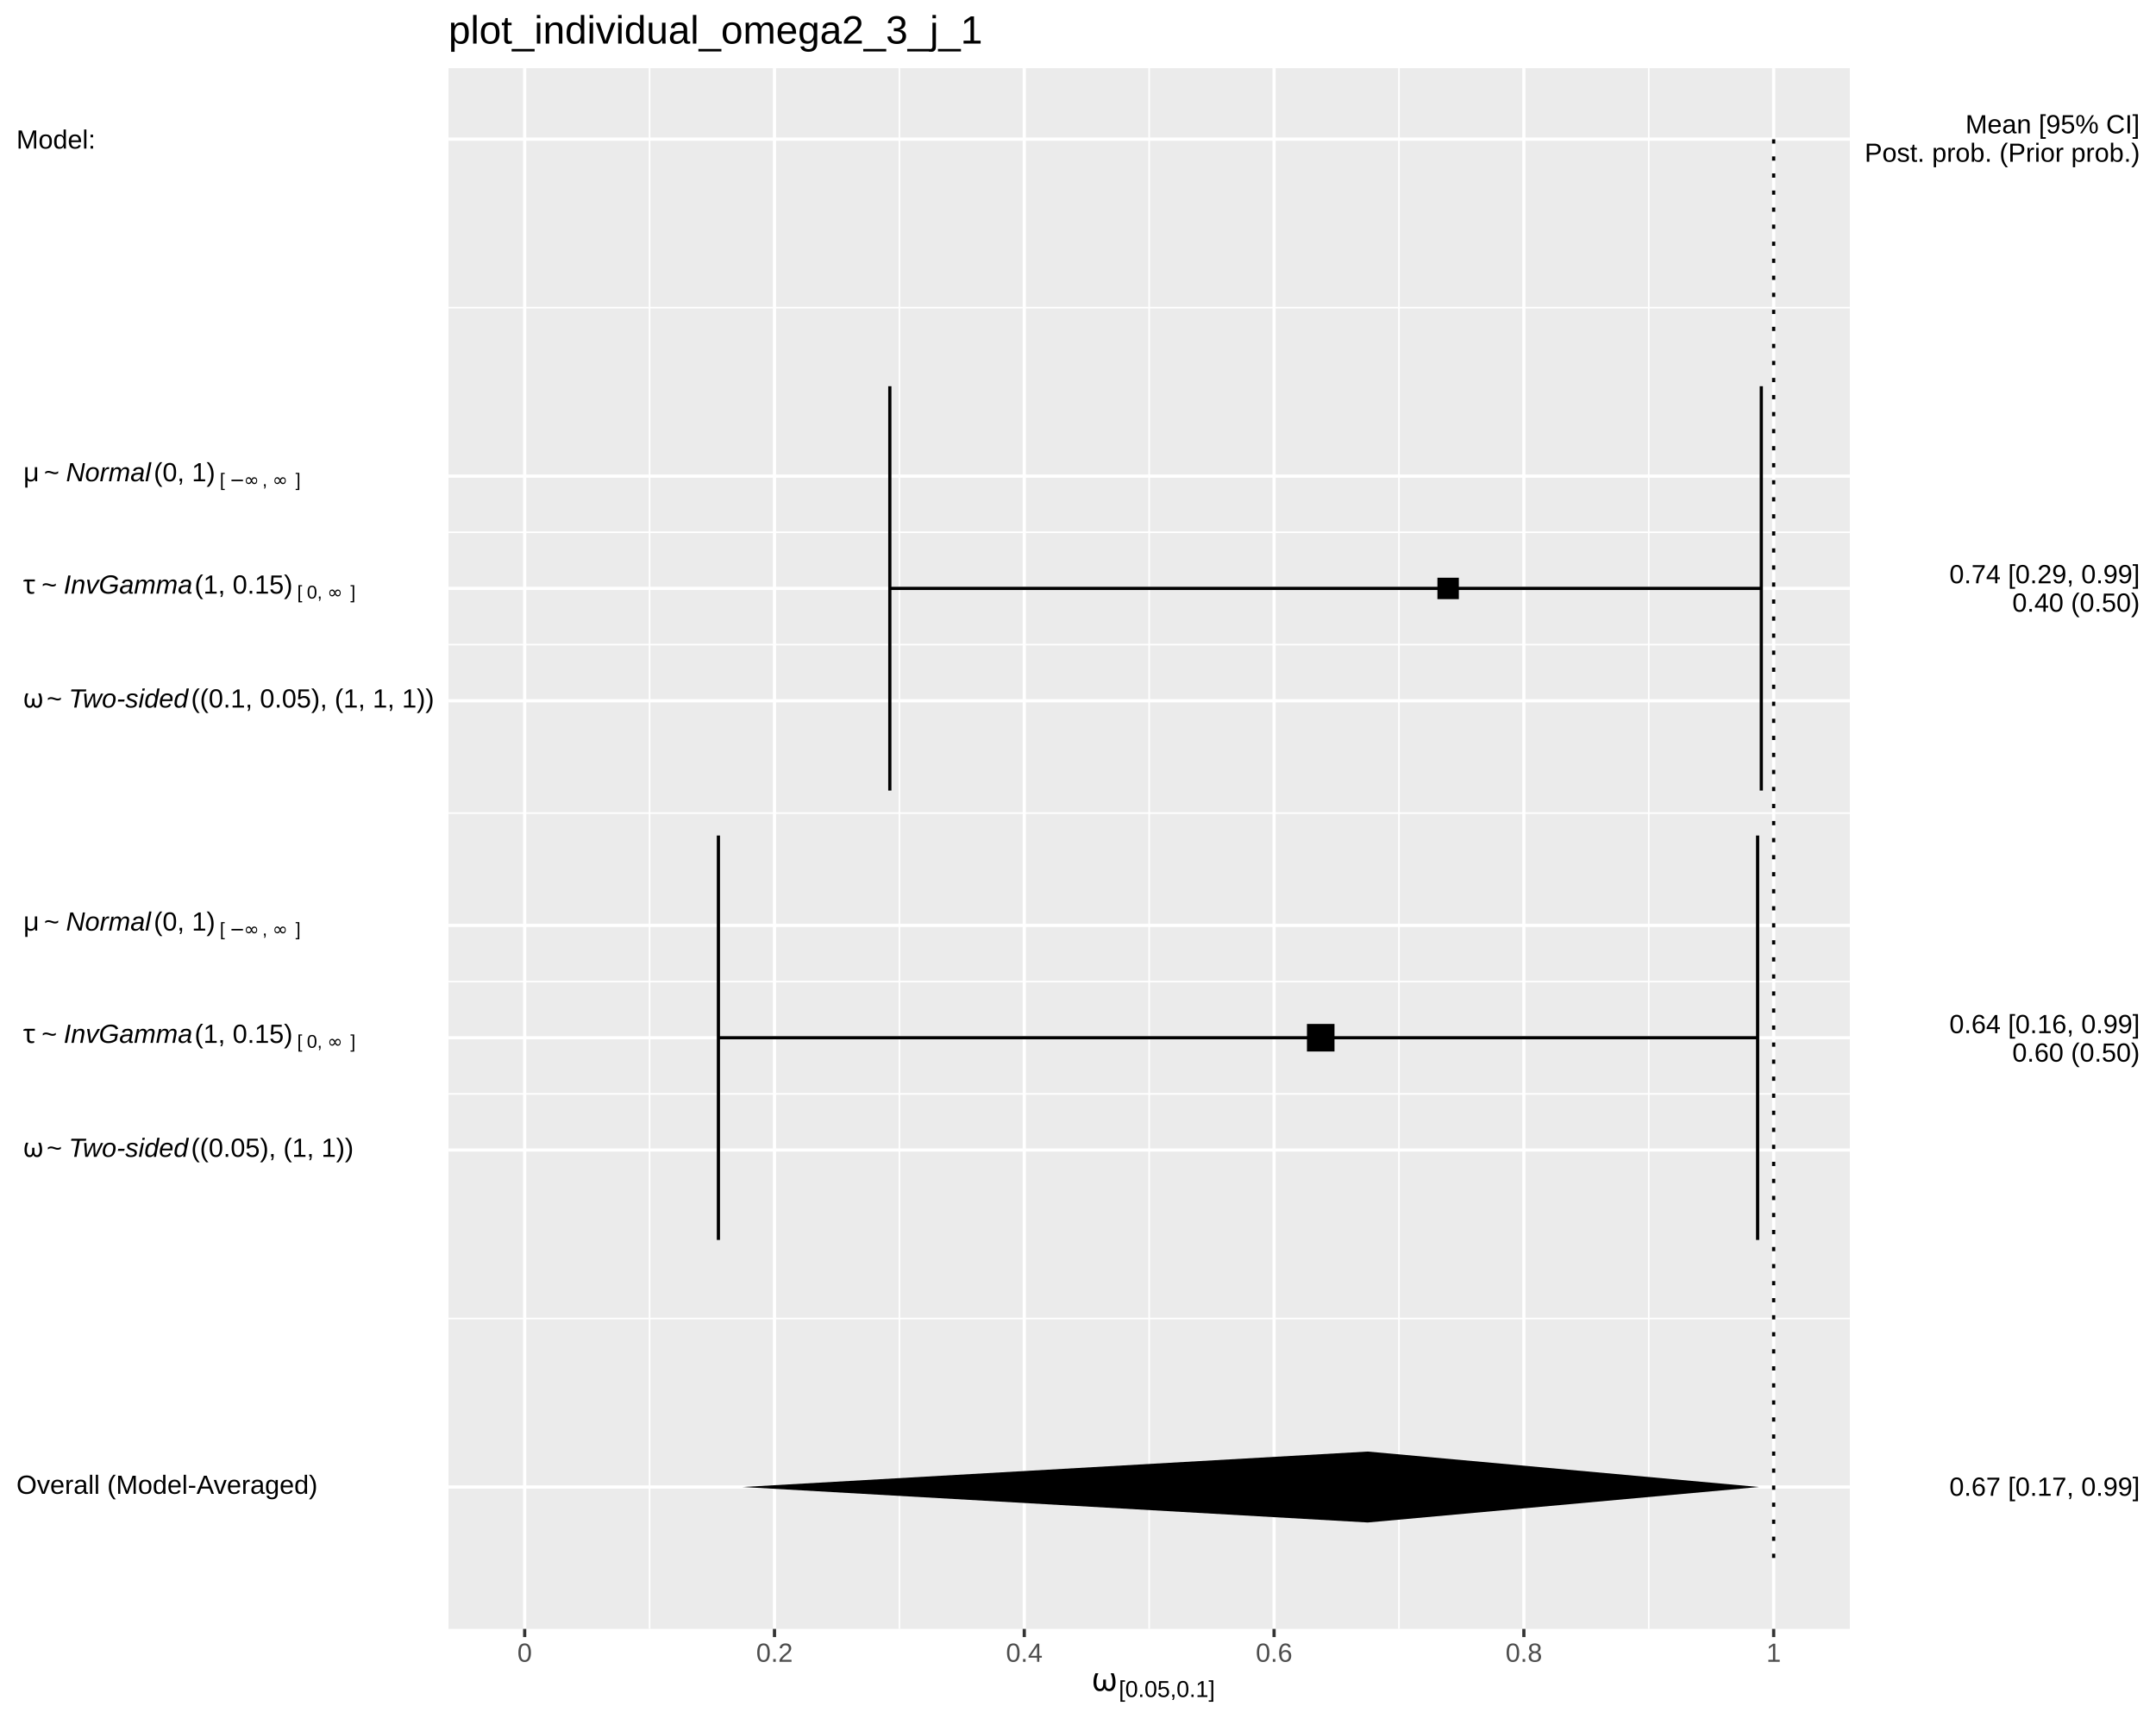
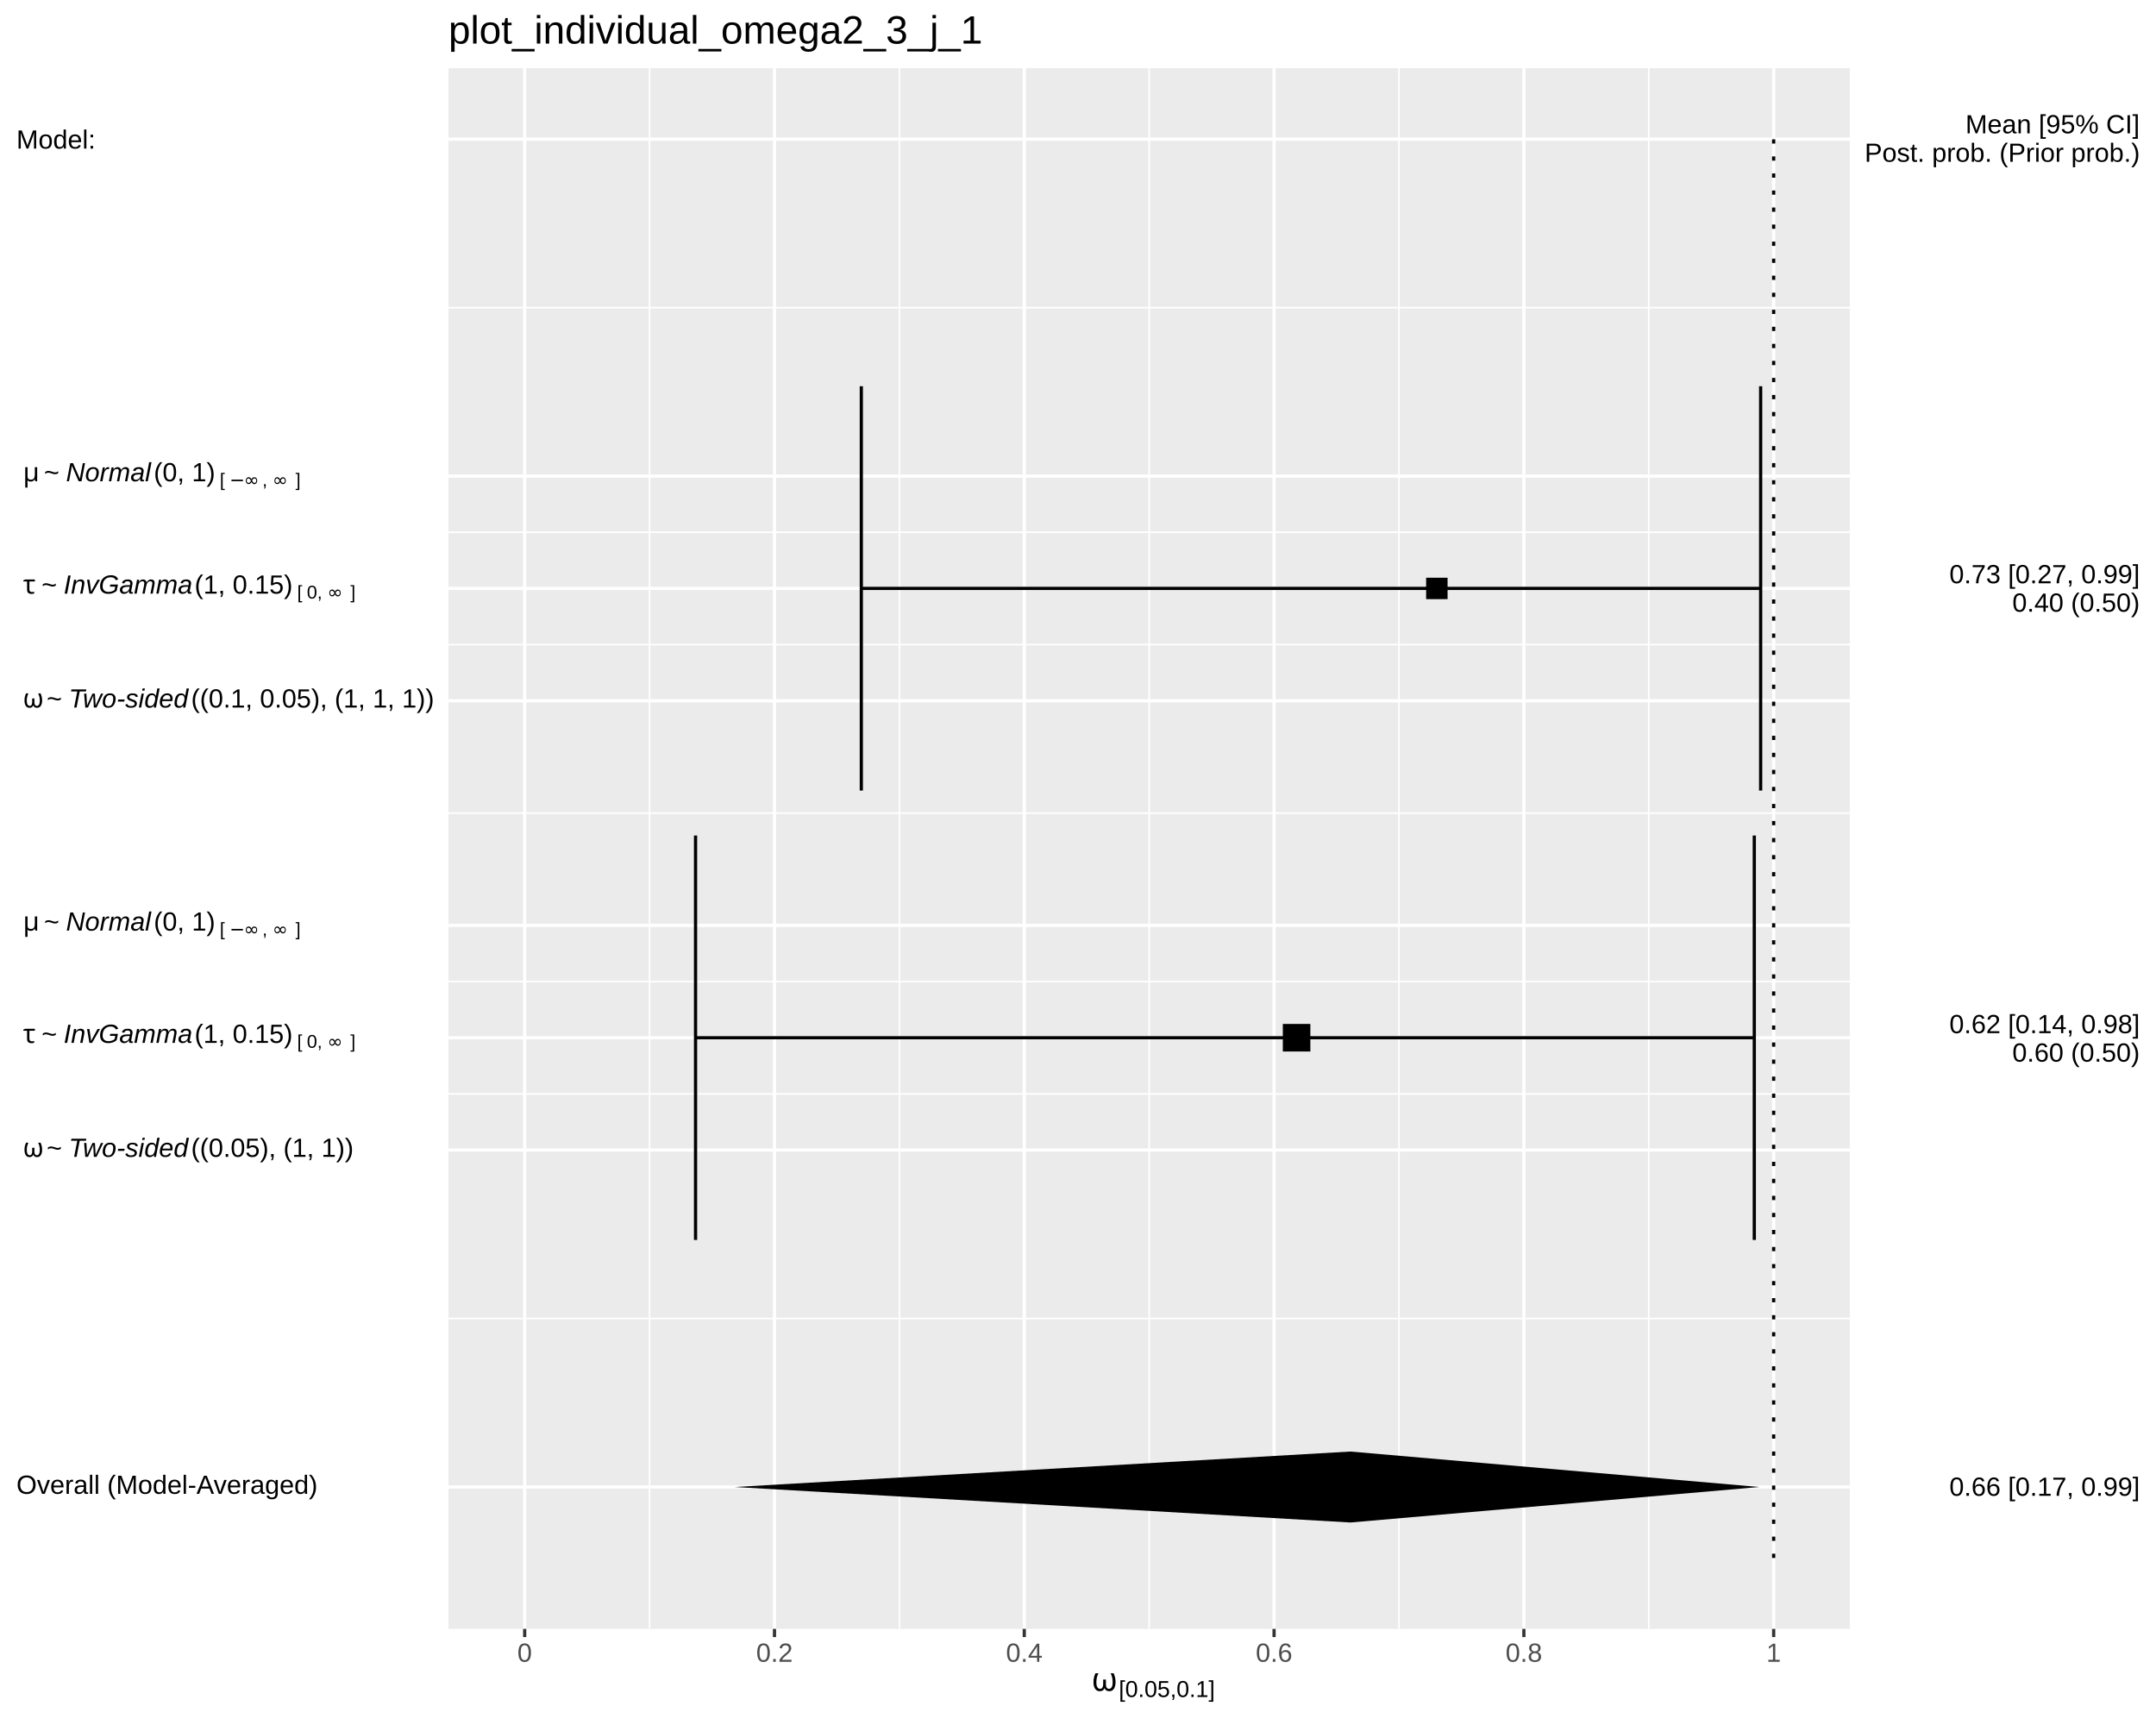
<svg xmlns="http://www.w3.org/2000/svg" viewBox="0 0 720.00 576.00">
  <defs>
    <style type="text/css">
    line, polyline, polygon, path, rect, circle {
      fill: none;
      stroke: #000000;
      stroke-linecap: round;
      stroke-linejoin: round;
      stroke-miterlimit: 10.00;
    }
  </style>
  </defs>
  <rect width="100%" height="100%" style="stroke: none; fill: #FFFFFF;" />
  <rect x="0.00" y="0.00" width="720.00" height="576.00" style="stroke-width: 1.07; stroke: #FFFFFF; fill: #FFFFFF;" />
  <defs>
    <clipPath id="cpMTQ5Ljc3fDYxNy43Nnw1NDMuOTF8MjIuNzc=">
      <rect x="149.77" y="22.77" width="467.99" height="521.14" />
    </clipPath>
  </defs>
  <rect x="149.77" y="22.77" width="467.99" height="521.14" style="stroke-width: 1.07; stroke: none; fill: #EBEBEB;" clip-path="url(#cpMTQ5Ljc3fDYxNy43Nnw1NDMuOTF8MjIuNzc=)" />
  <polyline points="149.77,440.27 617.76,440.27 " style="stroke-width: 0.53; stroke: #FFFFFF; stroke-linecap: butt;" clip-path="url(#cpMTQ5Ljc3fDYxNy43Nnw1NDMuOTF8MjIuNzc=)" />
  <polyline points="149.77,365.26 617.76,365.26 " style="stroke-width: 0.53; stroke: #FFFFFF; stroke-linecap: butt;" clip-path="url(#cpMTQ5Ljc3fDYxNy43Nnw1NDMuOTF8MjIuNzc=)" />
  <polyline points="149.77,327.76 617.76,327.76 " style="stroke-width: 0.53; stroke: #FFFFFF; stroke-linecap: butt;" clip-path="url(#cpMTQ5Ljc3fDYxNy43Nnw1NDMuOTF8MjIuNzc=)" />
  <polyline points="149.77,271.50 617.76,271.50 " style="stroke-width: 0.53; stroke: #FFFFFF; stroke-linecap: butt;" clip-path="url(#cpMTQ5Ljc3fDYxNy43Nnw1NDMuOTF8MjIuNzc=)" />
  <polyline points="149.77,215.24 617.76,215.24 " style="stroke-width: 0.53; stroke: #FFFFFF; stroke-linecap: butt;" clip-path="url(#cpMTQ5Ljc3fDYxNy43Nnw1NDMuOTF8MjIuNzc=)" />
  <polyline points="149.77,177.73 617.76,177.73 " style="stroke-width: 0.53; stroke: #FFFFFF; stroke-linecap: butt;" clip-path="url(#cpMTQ5Ljc3fDYxNy43Nnw1NDMuOTF8MjIuNzc=)" />
  <polyline points="149.77,102.72 617.76,102.72 " style="stroke-width: 0.53; stroke: #FFFFFF; stroke-linecap: butt;" clip-path="url(#cpMTQ5Ljc3fDYxNy43Nnw1NDMuOTF8MjIuNzc=)" />
  <polyline points="216.93,543.91 216.93,22.77 " style="stroke-width: 0.53; stroke: #FFFFFF; stroke-linecap: butt;" clip-path="url(#cpMTQ5Ljc3fDYxNy43Nnw1NDMuOTF8MjIuNzc=)" />
  <polyline points="300.35,543.91 300.35,22.77 " style="stroke-width: 0.53; stroke: #FFFFFF; stroke-linecap: butt;" clip-path="url(#cpMTQ5Ljc3fDYxNy43Nnw1NDMuOTF8MjIuNzc=)" />
  <polyline points="383.77,543.91 383.77,22.77 " style="stroke-width: 0.53; stroke: #FFFFFF; stroke-linecap: butt;" clip-path="url(#cpMTQ5Ljc3fDYxNy43Nnw1NDMuOTF8MjIuNzc=)" />
  <polyline points="467.19,543.91 467.19,22.77 " style="stroke-width: 0.53; stroke: #FFFFFF; stroke-linecap: butt;" clip-path="url(#cpMTQ5Ljc3fDYxNy43Nnw1NDMuOTF8MjIuNzc=)" />
  <polyline points="550.61,543.91 550.61,22.77 " style="stroke-width: 0.53; stroke: #FFFFFF; stroke-linecap: butt;" clip-path="url(#cpMTQ5Ljc3fDYxNy43Nnw1NDMuOTF8MjIuNzc=)" />
  <polyline points="149.77,496.53 617.76,496.53 " style="stroke-width: 1.07; stroke: #FFFFFF; stroke-linecap: butt;" clip-path="url(#cpMTQ5Ljc3fDYxNy43Nnw1NDMuOTF8MjIuNzc=)" />
  <polyline points="149.77,384.01 617.76,384.01 " style="stroke-width: 1.07; stroke: #FFFFFF; stroke-linecap: butt;" clip-path="url(#cpMTQ5Ljc3fDYxNy43Nnw1NDMuOTF8MjIuNzc=)" />
  <polyline points="149.77,346.51 617.76,346.51 " style="stroke-width: 1.07; stroke: #FFFFFF; stroke-linecap: butt;" clip-path="url(#cpMTQ5Ljc3fDYxNy43Nnw1NDMuOTF8MjIuNzc=)" />
  <polyline points="149.77,309.00 617.76,309.00 " style="stroke-width: 1.07; stroke: #FFFFFF; stroke-linecap: butt;" clip-path="url(#cpMTQ5Ljc3fDYxNy43Nnw1NDMuOTF8MjIuNzc=)" />
  <polyline points="149.77,233.99 617.76,233.99 " style="stroke-width: 1.07; stroke: #FFFFFF; stroke-linecap: butt;" clip-path="url(#cpMTQ5Ljc3fDYxNy43Nnw1NDMuOTF8MjIuNzc=)" />
  <polyline points="149.77,196.48 617.76,196.48 " style="stroke-width: 1.07; stroke: #FFFFFF; stroke-linecap: butt;" clip-path="url(#cpMTQ5Ljc3fDYxNy43Nnw1NDMuOTF8MjIuNzc=)" />
  <polyline points="149.77,158.98 617.76,158.98 " style="stroke-width: 1.07; stroke: #FFFFFF; stroke-linecap: butt;" clip-path="url(#cpMTQ5Ljc3fDYxNy43Nnw1NDMuOTF8MjIuNzc=)" />
  <polyline points="149.77,46.46 617.76,46.46 " style="stroke-width: 1.07; stroke: #FFFFFF; stroke-linecap: butt;" clip-path="url(#cpMTQ5Ljc3fDYxNy43Nnw1NDMuOTF8MjIuNzc=)" />
  <polyline points="175.22,543.91 175.22,22.77 " style="stroke-width: 1.07; stroke: #FFFFFF; stroke-linecap: butt;" clip-path="url(#cpMTQ5Ljc3fDYxNy43Nnw1NDMuOTF8MjIuNzc=)" />
  <polyline points="258.64,543.91 258.64,22.77 " style="stroke-width: 1.07; stroke: #FFFFFF; stroke-linecap: butt;" clip-path="url(#cpMTQ5Ljc3fDYxNy43Nnw1NDMuOTF8MjIuNzc=)" />
  <polyline points="342.06,543.91 342.06,22.77 " style="stroke-width: 1.07; stroke: #FFFFFF; stroke-linecap: butt;" clip-path="url(#cpMTQ5Ljc3fDYxNy43Nnw1NDMuOTF8MjIuNzc=)" />
  <polyline points="425.48,543.91 425.48,22.77 " style="stroke-width: 1.07; stroke: #FFFFFF; stroke-linecap: butt;" clip-path="url(#cpMTQ5Ljc3fDYxNy43Nnw1NDMuOTF8MjIuNzc=)" />
  <polyline points="508.90,543.91 508.90,22.77 " style="stroke-width: 1.07; stroke: #FFFFFF; stroke-linecap: butt;" clip-path="url(#cpMTQ5Ljc3fDYxNy43Nnw1NDMuOTF8MjIuNzc=)" />
  <polyline points="592.32,543.91 592.32,22.77 " style="stroke-width: 1.07; stroke: #FFFFFF; stroke-linecap: butt;" clip-path="url(#cpMTQ5Ljc3fDYxNy43Nnw1NDMuOTF8MjIuNzc=)" />
-   <polyline points="588.19,263.99 588.19,128.97 " style="stroke-width: 1.07; stroke-linecap: butt;" clip-path="url(#cpMTQ5Ljc3fDYxNy43Nnw1NDMuOTF8MjIuNzc=)" />
-   <polyline points="588.19,196.48 297.16,196.48 " style="stroke-width: 1.07; stroke-linecap: butt;" clip-path="url(#cpMTQ5Ljc3fDYxNy43Nnw1NDMuOTF8MjIuNzc=)" />
-   <polyline points="297.16,263.99 297.16,128.97 " style="stroke-width: 1.07; stroke-linecap: butt;" clip-path="url(#cpMTQ5Ljc3fDYxNy43Nnw1NDMuOTF8MjIuNzc=)" />
-   <polyline points="586.96,414.02 586.96,279.00 " style="stroke-width: 1.07; stroke-linecap: butt;" clip-path="url(#cpMTQ5Ljc3fDYxNy43Nnw1NDMuOTF8MjIuNzc=)" />
-   <polyline points="586.96,346.51 239.91,346.51 " style="stroke-width: 1.07; stroke-linecap: butt;" clip-path="url(#cpMTQ5Ljc3fDYxNy43Nnw1NDMuOTF8MjIuNzc=)" />
-   <polyline points="239.91,414.02 239.91,279.00 " style="stroke-width: 1.07; stroke-linecap: butt;" clip-path="url(#cpMTQ5Ljc3fDYxNy43Nnw1NDMuOTF8MjIuNzc=)" />
-   <polygon points="480.03,200.06 487.18,200.06 487.18,192.91 480.03,192.91 " style="stroke-width: 0.71; stroke: none; fill: #000000;" clip-path="url(#cpMTQ5Ljc3fDYxNy43Nnw1NDMuOTF8MjIuNzc=)" />
-   <polygon points="436.46,351.11 445.66,351.11 445.66,341.91 436.46,341.91 " style="stroke-width: 0.71; stroke: none; fill: #000000;" clip-path="url(#cpMTQ5Ljc3fDYxNy43Nnw1NDMuOTF8MjIuNzc=)" />
-   <polygon points="456.75,508.38 247.96,496.53 456.75,484.69 587.41,496.53 " style="stroke-width: 1.07; stroke: none; fill: #000000;" clip-path="url(#cpMTQ5Ljc3fDYxNy43Nnw1NDMuOTF8MjIuNzc=)" />
+   <polyline points="587.97,263.99 587.97,128.97 " style="stroke-width: 1.07; stroke-linecap: butt;" clip-path="url(#cpMTQ5Ljc3fDYxNy43Nnw1NDMuOTF8MjIuNzc=)" />
+   <polyline points="587.97,196.48 287.64,196.48 " style="stroke-width: 1.07; stroke-linecap: butt;" clip-path="url(#cpMTQ5Ljc3fDYxNy43Nnw1NDMuOTF8MjIuNzc=)" />
+   <polyline points="287.64,263.99 287.64,128.97 " style="stroke-width: 1.07; stroke-linecap: butt;" clip-path="url(#cpMTQ5Ljc3fDYxNy43Nnw1NDMuOTF8MjIuNzc=)" />
+   <polyline points="585.85,414.02 585.85,279.00 " style="stroke-width: 1.07; stroke-linecap: butt;" clip-path="url(#cpMTQ5Ljc3fDYxNy43Nnw1NDMuOTF8MjIuNzc=)" />
+   <polyline points="585.85,346.51 232.28,346.51 " style="stroke-width: 1.07; stroke-linecap: butt;" clip-path="url(#cpMTQ5Ljc3fDYxNy43Nnw1NDMuOTF8MjIuNzc=)" />
+   <polyline points="232.28,414.02 232.28,279.00 " style="stroke-width: 1.07; stroke-linecap: butt;" clip-path="url(#cpMTQ5Ljc3fDYxNy43Nnw1NDMuOTF8MjIuNzc=)" />
+   <polygon points="476.26,200.06 483.42,200.06 483.42,192.91 476.26,192.91 " style="stroke-width: 0.71; stroke: none; fill: #000000;" clip-path="url(#cpMTQ5Ljc3fDYxNy43Nnw1NDMuOTF8MjIuNzc=)" />
+   <polygon points="428.40,351.11 437.60,351.11 437.60,341.91 428.40,341.91 " style="stroke-width: 0.71; stroke: none; fill: #000000;" clip-path="url(#cpMTQ5Ljc3fDYxNy43Nnw1NDMuOTF8MjIuNzc=)" />
+   <polygon points="450.97,508.38 245.33,496.53 450.97,484.69 587.54,496.53 " style="stroke-width: 1.07; stroke: none; fill: #000000;" clip-path="url(#cpMTQ5Ljc3fDYxNy43Nnw1NDMuOTF8MjIuNzc=)" />
  <polyline points="592.32,520.22 592.32,46.46 " style="stroke-width: 1.07; stroke-dasharray: 1.42,4.27; stroke-linecap: butt;" clip-path="url(#cpMTQ5Ljc3fDYxNy43Nnw1NDMuOTF8MjIuNzc=)" />
  <defs>
    <clipPath id="cpMC4wMHw3MjAuMDB8NTc2LjAwfDAuMDA=">
      <rect x="0.00" y="0.00" width="720.00" height="576.00" />
    </clipPath>
  </defs>
  <g clip-path="url(#cpMC4wMHw3MjAuMDB8NTc2LjAwfDAuMDA=)">
    <text x="5.48" y="498.81" style="font-size: 8.80px; font-family: Liberation Sans;" textLength="100.52px" lengthAdjust="spacingAndGlyphs">Overall (Model-Averaged)</text>
  </g>
  <g clip-path="url(#cpMC4wMHw3MjAuMDB8NTc2LjAwfDAuMDA=)">
    <text x="5.48" y="386.29" style="font-size: 8.80px; font-family: Symbola;" textLength="2.20px" lengthAdjust="spacingAndGlyphs"> </text>
  </g>
  <g clip-path="url(#cpMC4wMHw3MjAuMDB8NTc2LjAwfDAuMDA=)">
    <text x="7.68" y="386.29" style="font-size: 8.80px; font-family: Symbola;" textLength="5.70px" lengthAdjust="spacingAndGlyphs">ω</text>
  </g>
  <g clip-path="url(#cpMC4wMHw3MjAuMDB8NTc2LjAwfDAuMDA=)">
    <text x="13.39" y="386.29" style="font-size: 8.80px; font-family: Symbola;" textLength="2.20px" lengthAdjust="spacingAndGlyphs"> </text>
  </g>
  <g clip-path="url(#cpMC4wMHw3MjAuMDB8NTc2LjAwfDAuMDA=)">
    <text x="15.59" y="386.29" style="font-size: 8.80px; font-family: Liberation Sans;" textLength="5.14px" lengthAdjust="spacingAndGlyphs">~</text>
  </g>
  <g clip-path="url(#cpMC4wMHw3MjAuMDB8NTc2LjAwfDAuMDA=)">
    <text x="20.73" y="386.29" style="font-size: 8.80px; font-family: Symbola;" textLength="2.20px" lengthAdjust="spacingAndGlyphs"> </text>
  </g>
  <g clip-path="url(#cpMC4wMHw3MjAuMDB8NTc2LjAwfDAuMDA=)">
    <text x="22.93" y="386.29" style="font-size: 8.80px; font-style: italic; font-family: Liberation Sans;" textLength="39.92px" lengthAdjust="spacingAndGlyphs">Two-sided</text>
  </g>
  <g clip-path="url(#cpMC4wMHw3MjAuMDB8NTc2LjAwfDAuMDA=)">
    <text x="63.81" y="386.29" style="font-size: 8.80px; font-family: Liberation Sans;" textLength="54.17px" lengthAdjust="spacingAndGlyphs">((0.05), (1, 1))</text>
  </g>
  <g clip-path="url(#cpMC4wMHw3MjAuMDB8NTc2LjAwfDAuMDA=)">
    <text x="5.48" y="348.24" style="font-size: 8.80px; font-family: Symbola;" textLength="2.20px" lengthAdjust="spacingAndGlyphs"> </text>
  </g>
  <g clip-path="url(#cpMC4wMHw3MjAuMDB8NTc2LjAwfDAuMDA=)">
    <text x="7.68" y="348.24" style="font-size: 8.80px; font-family: Symbola;" textLength="4.02px" lengthAdjust="spacingAndGlyphs">τ</text>
  </g>
  <g clip-path="url(#cpMC4wMHw3MjAuMDB8NTc2LjAwfDAuMDA=)">
    <text x="11.70" y="348.24" style="font-size: 8.80px; font-family: Symbola;" textLength="2.20px" lengthAdjust="spacingAndGlyphs"> </text>
  </g>
  <g clip-path="url(#cpMC4wMHw3MjAuMDB8NTc2LjAwfDAuMDA=)">
    <text x="13.90" y="348.24" style="font-size: 8.80px; font-family: Liberation Sans;" textLength="5.14px" lengthAdjust="spacingAndGlyphs">~</text>
  </g>
  <g clip-path="url(#cpMC4wMHw3MjAuMDB8NTc2LjAwfDAuMDA=)">
    <text x="19.04" y="348.24" style="font-size: 8.80px; font-family: Symbola;" textLength="2.20px" lengthAdjust="spacingAndGlyphs"> </text>
  </g>
  <g clip-path="url(#cpMC4wMHw3MjAuMDB8NTc2LjAwfDAuMDA=)">
    <text x="21.25" y="348.24" style="font-size: 8.80px; font-style: italic; font-family: Liberation Sans;" textLength="43.02px" lengthAdjust="spacingAndGlyphs">InvGamma</text>
  </g>
  <g clip-path="url(#cpMC4wMHw3MjAuMDB8NTc2LjAwfDAuMDA=)">
    <text x="64.97" y="348.24" style="font-size: 8.80px; font-family: Liberation Sans;" textLength="32.72px" lengthAdjust="spacingAndGlyphs">(1, 0.15)</text>
  </g>
  <g clip-path="url(#cpMC4wMHw3MjAuMDB8NTc2LjAwfDAuMDA=)">
    <text x="97.69" y="349.87" style="font-size: 6.16px; font-family: Symbola;" textLength="1.55px" lengthAdjust="spacingAndGlyphs"> </text>
  </g>
  <g clip-path="url(#cpMC4wMHw3MjAuMDB8NTc2LjAwfDAuMDA=)">
    <text x="99.24" y="349.87" style="font-size: 6.16px; font-family: Liberation Sans;" textLength="1.70px" lengthAdjust="spacingAndGlyphs">[</text>
  </g>
  <g clip-path="url(#cpMC4wMHw3MjAuMDB8NTc2LjAwfDAuMDA=)">
    <text x="100.94" y="349.87" style="font-size: 6.16px; font-family: Symbola;" textLength="1.55px" lengthAdjust="spacingAndGlyphs"> </text>
  </g>
  <g clip-path="url(#cpMC4wMHw3MjAuMDB8NTc2LjAwfDAuMDA=)">
    <text x="102.49" y="349.87" style="font-size: 6.16px; font-family: Liberation Sans;" textLength="3.42px" lengthAdjust="spacingAndGlyphs">0</text>
  </g>
  <g clip-path="url(#cpMC4wMHw3MjAuMDB8NTc2LjAwfDAuMDA=)">
    <text x="105.91" y="349.87" style="font-size: 6.16px; font-family: Liberation Sans;" textLength="3.41px" lengthAdjust="spacingAndGlyphs">, </text>
  </g>
  <g clip-path="url(#cpMC4wMHw3MjAuMDB8NTc2LjAwfDAuMDA=)">
    <text x="109.31" y="349.87" style="font-size: 6.16px; font-family: Symbola;" textLength="6.16px" lengthAdjust="spacingAndGlyphs">∞</text>
  </g>
  <g clip-path="url(#cpMC4wMHw3MjAuMDB8NTc2LjAwfDAuMDA=)">
    <text x="115.47" y="349.87" style="font-size: 6.16px; font-family: Symbola;" textLength="1.55px" lengthAdjust="spacingAndGlyphs"> </text>
  </g>
  <g clip-path="url(#cpMC4wMHw3MjAuMDB8NTc2LjAwfDAuMDA=)">
    <text x="117.02" y="349.87" style="font-size: 6.16px; font-family: Liberation Sans;" textLength="1.70px" lengthAdjust="spacingAndGlyphs">]</text>
  </g>
  <g clip-path="url(#cpMC4wMHw3MjAuMDB8NTc2LjAwfDAuMDA=)">
    <text x="5.48" y="310.74" style="font-size: 8.80px; font-family: Symbola;" textLength="2.20px" lengthAdjust="spacingAndGlyphs"> </text>
  </g>
  <g clip-path="url(#cpMC4wMHw3MjAuMDB8NTc2LjAwfDAuMDA=)">
    <text x="7.68" y="310.74" style="font-size: 8.80px; font-family: Symbola;" textLength="4.81px" lengthAdjust="spacingAndGlyphs">μ</text>
  </g>
  <g clip-path="url(#cpMC4wMHw3MjAuMDB8NTc2LjAwfDAuMDA=)">
    <text x="12.50" y="310.74" style="font-size: 8.80px; font-family: Symbola;" textLength="2.20px" lengthAdjust="spacingAndGlyphs"> </text>
  </g>
  <g clip-path="url(#cpMC4wMHw3MjAuMDB8NTc2LjAwfDAuMDA=)">
    <text x="14.70" y="310.74" style="font-size: 8.80px; font-family: Liberation Sans;" textLength="5.14px" lengthAdjust="spacingAndGlyphs">~</text>
  </g>
  <g clip-path="url(#cpMC4wMHw3MjAuMDB8NTc2LjAwfDAuMDA=)">
    <text x="19.84" y="310.74" style="font-size: 8.80px; font-family: Symbola;" textLength="2.20px" lengthAdjust="spacingAndGlyphs"> </text>
  </g>
  <g clip-path="url(#cpMC4wMHw3MjAuMDB8NTc2LjAwfDAuMDA=)">
    <text x="22.04" y="310.74" style="font-size: 8.80px; font-style: italic; font-family: Liberation Sans;" textLength="28.34px" lengthAdjust="spacingAndGlyphs">Normal</text>
  </g>
  <g clip-path="url(#cpMC4wMHw3MjAuMDB8NTc2LjAwfDAuMDA=)">
    <text x="51.34" y="310.74" style="font-size: 8.80px; font-family: Liberation Sans;" textLength="20.50px" lengthAdjust="spacingAndGlyphs">(0, 1)</text>
  </g>
  <g clip-path="url(#cpMC4wMHw3MjAuMDB8NTc2LjAwfDAuMDA=)">
    <text x="71.84" y="312.36" style="font-size: 6.16px; font-family: Symbola;" textLength="1.55px" lengthAdjust="spacingAndGlyphs"> </text>
  </g>
  <g clip-path="url(#cpMC4wMHw3MjAuMDB8NTc2LjAwfDAuMDA=)">
    <text x="73.39" y="312.36" style="font-size: 6.16px; font-family: Liberation Sans;" textLength="1.70px" lengthAdjust="spacingAndGlyphs">[</text>
  </g>
  <g clip-path="url(#cpMC4wMHw3MjAuMDB8NTc2LjAwfDAuMDA=)">
    <text x="75.09" y="312.36" style="font-size: 6.16px; font-family: Symbola;" textLength="1.55px" lengthAdjust="spacingAndGlyphs"> </text>
  </g>
  <g clip-path="url(#cpMC4wMHw3MjAuMDB8NTc2LjAwfDAuMDA=)">
    <text x="76.64" y="312.36" style="font-size: 6.16px; font-family: Symbola;" textLength="4.78px" lengthAdjust="spacingAndGlyphs">−</text>
  </g>
  <g clip-path="url(#cpMC4wMHw3MjAuMDB8NTc2LjAwfDAuMDA=)">
    <text x="81.42" y="312.36" style="font-size: 6.16px; font-family: Symbola;" textLength="6.16px" lengthAdjust="spacingAndGlyphs">∞</text>
  </g>
  <g clip-path="url(#cpMC4wMHw3MjAuMDB8NTc2LjAwfDAuMDA=)">
    <text x="87.58" y="312.36" style="font-size: 6.16px; font-family: Liberation Sans;" textLength="3.41px" lengthAdjust="spacingAndGlyphs">, </text>
  </g>
  <g clip-path="url(#cpMC4wMHw3MjAuMDB8NTc2LjAwfDAuMDA=)">
    <text x="90.98" y="312.36" style="font-size: 6.16px; font-family: Symbola;" textLength="6.16px" lengthAdjust="spacingAndGlyphs">∞</text>
  </g>
  <g clip-path="url(#cpMC4wMHw3MjAuMDB8NTc2LjAwfDAuMDA=)">
    <text x="97.14" y="312.36" style="font-size: 6.16px; font-family: Symbola;" textLength="1.55px" lengthAdjust="spacingAndGlyphs"> </text>
  </g>
  <g clip-path="url(#cpMC4wMHw3MjAuMDB8NTc2LjAwfDAuMDA=)">
    <text x="98.69" y="312.36" style="font-size: 6.16px; font-family: Liberation Sans;" textLength="1.70px" lengthAdjust="spacingAndGlyphs">]</text>
  </g>
  <g clip-path="url(#cpMC4wMHw3MjAuMDB8NTc2LjAwfDAuMDA=)">
    <text x="5.48" y="236.26" style="font-size: 8.80px; font-family: Symbola;" textLength="2.20px" lengthAdjust="spacingAndGlyphs"> </text>
  </g>
  <g clip-path="url(#cpMC4wMHw3MjAuMDB8NTc2LjAwfDAuMDA=)">
    <text x="7.68" y="236.26" style="font-size: 8.80px; font-family: Symbola;" textLength="5.70px" lengthAdjust="spacingAndGlyphs">ω</text>
  </g>
  <g clip-path="url(#cpMC4wMHw3MjAuMDB8NTc2LjAwfDAuMDA=)">
    <text x="13.39" y="236.26" style="font-size: 8.80px; font-family: Symbola;" textLength="2.20px" lengthAdjust="spacingAndGlyphs"> </text>
  </g>
  <g clip-path="url(#cpMC4wMHw3MjAuMDB8NTc2LjAwfDAuMDA=)">
    <text x="15.59" y="236.26" style="font-size: 8.80px; font-family: Liberation Sans;" textLength="5.14px" lengthAdjust="spacingAndGlyphs">~</text>
  </g>
  <g clip-path="url(#cpMC4wMHw3MjAuMDB8NTc2LjAwfDAuMDA=)">
    <text x="20.73" y="236.26" style="font-size: 8.80px; font-family: Symbola;" textLength="2.20px" lengthAdjust="spacingAndGlyphs"> </text>
  </g>
  <g clip-path="url(#cpMC4wMHw3MjAuMDB8NTc2LjAwfDAuMDA=)">
    <text x="22.93" y="236.26" style="font-size: 8.80px; font-style: italic; font-family: Liberation Sans;" textLength="39.92px" lengthAdjust="spacingAndGlyphs">Two-sided</text>
  </g>
  <g clip-path="url(#cpMC4wMHw3MjAuMDB8NTc2LjAwfDAuMDA=)">
    <text x="63.81" y="236.26" style="font-size: 8.80px; font-family: Liberation Sans;" textLength="81.03px" lengthAdjust="spacingAndGlyphs">((0.1, 0.05), (1, 1, 1))</text>
  </g>
  <g clip-path="url(#cpMC4wMHw3MjAuMDB8NTc2LjAwfDAuMDA=)">
    <text x="5.48" y="198.22" style="font-size: 8.80px; font-family: Symbola;" textLength="2.20px" lengthAdjust="spacingAndGlyphs"> </text>
  </g>
  <g clip-path="url(#cpMC4wMHw3MjAuMDB8NTc2LjAwfDAuMDA=)">
    <text x="7.68" y="198.22" style="font-size: 8.80px; font-family: Symbola;" textLength="4.02px" lengthAdjust="spacingAndGlyphs">τ</text>
  </g>
  <g clip-path="url(#cpMC4wMHw3MjAuMDB8NTc2LjAwfDAuMDA=)">
    <text x="11.70" y="198.22" style="font-size: 8.80px; font-family: Symbola;" textLength="2.20px" lengthAdjust="spacingAndGlyphs"> </text>
  </g>
  <g clip-path="url(#cpMC4wMHw3MjAuMDB8NTc2LjAwfDAuMDA=)">
    <text x="13.90" y="198.22" style="font-size: 8.80px; font-family: Liberation Sans;" textLength="5.14px" lengthAdjust="spacingAndGlyphs">~</text>
  </g>
  <g clip-path="url(#cpMC4wMHw3MjAuMDB8NTc2LjAwfDAuMDA=)">
    <text x="19.04" y="198.22" style="font-size: 8.80px; font-family: Symbola;" textLength="2.20px" lengthAdjust="spacingAndGlyphs"> </text>
  </g>
  <g clip-path="url(#cpMC4wMHw3MjAuMDB8NTc2LjAwfDAuMDA=)">
    <text x="21.25" y="198.22" style="font-size: 8.80px; font-style: italic; font-family: Liberation Sans;" textLength="43.02px" lengthAdjust="spacingAndGlyphs">InvGamma</text>
  </g>
  <g clip-path="url(#cpMC4wMHw3MjAuMDB8NTc2LjAwfDAuMDA=)">
    <text x="64.97" y="198.22" style="font-size: 8.80px; font-family: Liberation Sans;" textLength="32.72px" lengthAdjust="spacingAndGlyphs">(1, 0.15)</text>
  </g>
  <g clip-path="url(#cpMC4wMHw3MjAuMDB8NTc2LjAwfDAuMDA=)">
    <text x="97.69" y="199.84" style="font-size: 6.16px; font-family: Symbola;" textLength="1.55px" lengthAdjust="spacingAndGlyphs"> </text>
  </g>
  <g clip-path="url(#cpMC4wMHw3MjAuMDB8NTc2LjAwfDAuMDA=)">
    <text x="99.24" y="199.84" style="font-size: 6.16px; font-family: Liberation Sans;" textLength="1.70px" lengthAdjust="spacingAndGlyphs">[</text>
  </g>
  <g clip-path="url(#cpMC4wMHw3MjAuMDB8NTc2LjAwfDAuMDA=)">
    <text x="100.94" y="199.84" style="font-size: 6.16px; font-family: Symbola;" textLength="1.55px" lengthAdjust="spacingAndGlyphs"> </text>
  </g>
  <g clip-path="url(#cpMC4wMHw3MjAuMDB8NTc2LjAwfDAuMDA=)">
    <text x="102.49" y="199.84" style="font-size: 6.16px; font-family: Liberation Sans;" textLength="3.42px" lengthAdjust="spacingAndGlyphs">0</text>
  </g>
  <g clip-path="url(#cpMC4wMHw3MjAuMDB8NTc2LjAwfDAuMDA=)">
    <text x="105.91" y="199.84" style="font-size: 6.16px; font-family: Liberation Sans;" textLength="3.41px" lengthAdjust="spacingAndGlyphs">, </text>
  </g>
  <g clip-path="url(#cpMC4wMHw3MjAuMDB8NTc2LjAwfDAuMDA=)">
    <text x="109.31" y="199.84" style="font-size: 6.16px; font-family: Symbola;" textLength="6.16px" lengthAdjust="spacingAndGlyphs">∞</text>
  </g>
  <g clip-path="url(#cpMC4wMHw3MjAuMDB8NTc2LjAwfDAuMDA=)">
    <text x="115.47" y="199.84" style="font-size: 6.16px; font-family: Symbola;" textLength="1.55px" lengthAdjust="spacingAndGlyphs"> </text>
  </g>
  <g clip-path="url(#cpMC4wMHw3MjAuMDB8NTc2LjAwfDAuMDA=)">
    <text x="117.02" y="199.84" style="font-size: 6.16px; font-family: Liberation Sans;" textLength="1.70px" lengthAdjust="spacingAndGlyphs">]</text>
  </g>
  <g clip-path="url(#cpMC4wMHw3MjAuMDB8NTc2LjAwfDAuMDA=)">
    <text x="5.48" y="160.71" style="font-size: 8.80px; font-family: Symbola;" textLength="2.20px" lengthAdjust="spacingAndGlyphs"> </text>
  </g>
  <g clip-path="url(#cpMC4wMHw3MjAuMDB8NTc2LjAwfDAuMDA=)">
    <text x="7.68" y="160.71" style="font-size: 8.80px; font-family: Symbola;" textLength="4.81px" lengthAdjust="spacingAndGlyphs">μ</text>
  </g>
  <g clip-path="url(#cpMC4wMHw3MjAuMDB8NTc2LjAwfDAuMDA=)">
    <text x="12.50" y="160.71" style="font-size: 8.80px; font-family: Symbola;" textLength="2.20px" lengthAdjust="spacingAndGlyphs"> </text>
  </g>
  <g clip-path="url(#cpMC4wMHw3MjAuMDB8NTc2LjAwfDAuMDA=)">
    <text x="14.70" y="160.71" style="font-size: 8.80px; font-family: Liberation Sans;" textLength="5.14px" lengthAdjust="spacingAndGlyphs">~</text>
  </g>
  <g clip-path="url(#cpMC4wMHw3MjAuMDB8NTc2LjAwfDAuMDA=)">
    <text x="19.84" y="160.71" style="font-size: 8.80px; font-family: Symbola;" textLength="2.20px" lengthAdjust="spacingAndGlyphs"> </text>
  </g>
  <g clip-path="url(#cpMC4wMHw3MjAuMDB8NTc2LjAwfDAuMDA=)">
    <text x="22.04" y="160.71" style="font-size: 8.80px; font-style: italic; font-family: Liberation Sans;" textLength="28.34px" lengthAdjust="spacingAndGlyphs">Normal</text>
  </g>
  <g clip-path="url(#cpMC4wMHw3MjAuMDB8NTc2LjAwfDAuMDA=)">
    <text x="51.34" y="160.71" style="font-size: 8.80px; font-family: Liberation Sans;" textLength="20.50px" lengthAdjust="spacingAndGlyphs">(0, 1)</text>
  </g>
  <g clip-path="url(#cpMC4wMHw3MjAuMDB8NTc2LjAwfDAuMDA=)">
    <text x="71.84" y="162.34" style="font-size: 6.16px; font-family: Symbola;" textLength="1.55px" lengthAdjust="spacingAndGlyphs"> </text>
  </g>
  <g clip-path="url(#cpMC4wMHw3MjAuMDB8NTc2LjAwfDAuMDA=)">
    <text x="73.39" y="162.34" style="font-size: 6.16px; font-family: Liberation Sans;" textLength="1.70px" lengthAdjust="spacingAndGlyphs">[</text>
  </g>
  <g clip-path="url(#cpMC4wMHw3MjAuMDB8NTc2LjAwfDAuMDA=)">
    <text x="75.09" y="162.34" style="font-size: 6.16px; font-family: Symbola;" textLength="1.55px" lengthAdjust="spacingAndGlyphs"> </text>
  </g>
  <g clip-path="url(#cpMC4wMHw3MjAuMDB8NTc2LjAwfDAuMDA=)">
    <text x="76.64" y="162.34" style="font-size: 6.16px; font-family: Symbola;" textLength="4.78px" lengthAdjust="spacingAndGlyphs">−</text>
  </g>
  <g clip-path="url(#cpMC4wMHw3MjAuMDB8NTc2LjAwfDAuMDA=)">
    <text x="81.42" y="162.34" style="font-size: 6.16px; font-family: Symbola;" textLength="6.16px" lengthAdjust="spacingAndGlyphs">∞</text>
  </g>
  <g clip-path="url(#cpMC4wMHw3MjAuMDB8NTc2LjAwfDAuMDA=)">
    <text x="87.58" y="162.34" style="font-size: 6.16px; font-family: Liberation Sans;" textLength="3.41px" lengthAdjust="spacingAndGlyphs">, </text>
  </g>
  <g clip-path="url(#cpMC4wMHw3MjAuMDB8NTc2LjAwfDAuMDA=)">
    <text x="90.98" y="162.34" style="font-size: 6.16px; font-family: Symbola;" textLength="6.16px" lengthAdjust="spacingAndGlyphs">∞</text>
  </g>
  <g clip-path="url(#cpMC4wMHw3MjAuMDB8NTc2LjAwfDAuMDA=)">
    <text x="97.14" y="162.34" style="font-size: 6.16px; font-family: Symbola;" textLength="1.55px" lengthAdjust="spacingAndGlyphs"> </text>
  </g>
  <g clip-path="url(#cpMC4wMHw3MjAuMDB8NTc2LjAwfDAuMDA=)">
    <text x="98.69" y="162.34" style="font-size: 6.16px; font-family: Liberation Sans;" textLength="1.70px" lengthAdjust="spacingAndGlyphs">]</text>
  </g>
  <g clip-path="url(#cpMC4wMHw3MjAuMDB8NTc2LjAwfDAuMDA=)">
    <text x="5.48" y="49.61" style="font-size: 8.80px; font-family: Liberation Sans;" textLength="26.39px" lengthAdjust="spacingAndGlyphs">Model:</text>
  </g>
  <g clip-path="url(#cpMC4wMHw3MjAuMDB8NTc2LjAwfDAuMDA=)">
-     <text x="651.00" y="499.46" style="font-size: 8.80px; font-family: Liberation Sans;" textLength="63.52px" lengthAdjust="spacingAndGlyphs">0.67 [0.17, 0.99]</text>
-   </g>
-   <g clip-path="url(#cpMC4wMHw3MjAuMDB8NTc2LjAwfDAuMDA=)">
-     <text x="651.00" y="344.99" style="font-size: 8.80px; font-family: Liberation Sans;" textLength="63.52px" lengthAdjust="spacingAndGlyphs">0.64 [0.16, 0.99]</text>
+     <text x="651.00" y="499.46" style="font-size: 8.80px; font-family: Liberation Sans;" textLength="63.52px" lengthAdjust="spacingAndGlyphs">0.66 [0.17, 0.99]</text>
+   </g>
+   <g clip-path="url(#cpMC4wMHw3MjAuMDB8NTc2LjAwfDAuMDA=)">
+     <text x="651.00" y="344.99" style="font-size: 8.80px; font-family: Liberation Sans;" textLength="63.52px" lengthAdjust="spacingAndGlyphs">0.62 [0.14, 0.98]</text>
  </g>
  <g clip-path="url(#cpMC4wMHw3MjAuMDB8NTc2LjAwfDAuMDA=)">
    <text x="672.02" y="354.50" style="font-size: 8.80px; font-family: Liberation Sans;" textLength="42.50px" lengthAdjust="spacingAndGlyphs">0.60 (0.50)</text>
  </g>
  <g clip-path="url(#cpMC4wMHw3MjAuMDB8NTc2LjAwfDAuMDA=)">
-     <text x="651.00" y="194.76" style="font-size: 8.80px; font-family: Liberation Sans;" textLength="63.52px" lengthAdjust="spacingAndGlyphs">0.74 [0.29, 0.99]</text>
+     <text x="651.00" y="194.76" style="font-size: 8.80px; font-family: Liberation Sans;" textLength="63.52px" lengthAdjust="spacingAndGlyphs">0.73 [0.27, 0.99]</text>
  </g>
  <g clip-path="url(#cpMC4wMHw3MjAuMDB8NTc2LjAwfDAuMDA=)">
    <text x="672.02" y="204.26" style="font-size: 8.80px; font-family: Liberation Sans;" textLength="42.50px" lengthAdjust="spacingAndGlyphs">0.40 (0.50)</text>
  </g>
  <g clip-path="url(#cpMC4wMHw3MjAuMDB8NTc2LjAwfDAuMDA=)">
    <text x="656.36" y="44.52" style="font-size: 8.80px; font-family: Liberation Sans;" textLength="58.16px" lengthAdjust="spacingAndGlyphs">Mean [95% CI]</text>
  </g>
  <g clip-path="url(#cpMC4wMHw3MjAuMDB8NTc2LjAwfDAuMDA=)">
    <text x="622.69" y="54.02" style="font-size: 8.80px; font-family: Liberation Sans;" textLength="91.83px" lengthAdjust="spacingAndGlyphs">Post. prob. (Prior prob.)</text>
  </g>
  <polyline points="175.22,546.65 175.22,543.91 " style="stroke-width: 1.07; stroke: #333333; stroke-linecap: butt;" clip-path="url(#cpMC4wMHw3MjAuMDB8NTc2LjAwfDAuMDA=)" />
  <polyline points="258.64,546.65 258.64,543.91 " style="stroke-width: 1.07; stroke: #333333; stroke-linecap: butt;" clip-path="url(#cpMC4wMHw3MjAuMDB8NTc2LjAwfDAuMDA=)" />
  <polyline points="342.06,546.65 342.06,543.91 " style="stroke-width: 1.07; stroke: #333333; stroke-linecap: butt;" clip-path="url(#cpMC4wMHw3MjAuMDB8NTc2LjAwfDAuMDA=)" />
  <polyline points="425.48,546.65 425.48,543.91 " style="stroke-width: 1.07; stroke: #333333; stroke-linecap: butt;" clip-path="url(#cpMC4wMHw3MjAuMDB8NTc2LjAwfDAuMDA=)" />
  <polyline points="508.90,546.65 508.90,543.91 " style="stroke-width: 1.07; stroke: #333333; stroke-linecap: butt;" clip-path="url(#cpMC4wMHw3MjAuMDB8NTc2LjAwfDAuMDA=)" />
  <polyline points="592.32,546.65 592.32,543.91 " style="stroke-width: 1.07; stroke: #333333; stroke-linecap: butt;" clip-path="url(#cpMC4wMHw3MjAuMDB8NTc2LjAwfDAuMDA=)" />
  <g clip-path="url(#cpMC4wMHw3MjAuMDB8NTc2LjAwfDAuMDA=)">
    <text x="172.77" y="554.89" style="font-size: 8.80px; fill: #4D4D4D; font-family: Liberation Sans;" textLength="4.89px" lengthAdjust="spacingAndGlyphs">0</text>
  </g>
  <g clip-path="url(#cpMC4wMHw3MjAuMDB8NTc2LjAwfDAuMDA=)">
    <text x="252.53" y="554.89" style="font-size: 8.80px; fill: #4D4D4D; font-family: Liberation Sans;" textLength="12.22px" lengthAdjust="spacingAndGlyphs">0.2</text>
  </g>
  <g clip-path="url(#cpMC4wMHw3MjAuMDB8NTc2LjAwfDAuMDA=)">
    <text x="335.95" y="554.89" style="font-size: 8.80px; fill: #4D4D4D; font-family: Liberation Sans;" textLength="12.22px" lengthAdjust="spacingAndGlyphs">0.4</text>
  </g>
  <g clip-path="url(#cpMC4wMHw3MjAuMDB8NTc2LjAwfDAuMDA=)">
    <text x="419.37" y="554.89" style="font-size: 8.80px; fill: #4D4D4D; font-family: Liberation Sans;" textLength="12.22px" lengthAdjust="spacingAndGlyphs">0.6</text>
  </g>
  <g clip-path="url(#cpMC4wMHw3MjAuMDB8NTc2LjAwfDAuMDA=)">
    <text x="502.79" y="554.89" style="font-size: 8.80px; fill: #4D4D4D; font-family: Liberation Sans;" textLength="12.22px" lengthAdjust="spacingAndGlyphs">0.8</text>
  </g>
  <g clip-path="url(#cpMC4wMHw3MjAuMDB8NTc2LjAwfDAuMDA=)">
    <text x="589.87" y="554.89" style="font-size: 8.80px; fill: #4D4D4D; font-family: Liberation Sans;" textLength="4.89px" lengthAdjust="spacingAndGlyphs">1</text>
  </g>
  <g clip-path="url(#cpMC4wMHw3MjAuMDB8NTc2LjAwfDAuMDA=)">
    <text x="361.81" y="564.61" style="font-size: 11.00px; font-family: Symbola;" textLength="2.75px" lengthAdjust="spacingAndGlyphs"> </text>
  </g>
  <g clip-path="url(#cpMC4wMHw3MjAuMDB8NTc2LjAwfDAuMDA=)">
    <text x="364.56" y="564.61" style="font-size: 11.00px; font-family: Symbola;" textLength="7.14px" lengthAdjust="spacingAndGlyphs">ω</text>
  </g>
  <g clip-path="url(#cpMC4wMHw3MjAuMDB8NTc2LjAwfDAuMDA=)">
    <text x="371.70" y="566.65" style="font-size: 7.70px; font-family: Symbola;" textLength="1.92px" lengthAdjust="spacingAndGlyphs"> </text>
  </g>
  <g clip-path="url(#cpMC4wMHw3MjAuMDB8NTc2LjAwfDAuMDA=)">
    <text x="373.62" y="566.65" style="font-size: 7.70px; font-family: Liberation Sans;" textLength="32.11px" lengthAdjust="spacingAndGlyphs">[0.05,0.1]</text>
  </g>
  <g clip-path="url(#cpMC4wMHw3MjAuMDB8NTc2LjAwfDAuMDA=)">
    <text x="149.77" y="14.56" style="font-size: 13.20px; font-family: Liberation Sans;" textLength="178.09px" lengthAdjust="spacingAndGlyphs">plot_individual_omega2_3_j_1</text>
  </g>
</svg>
